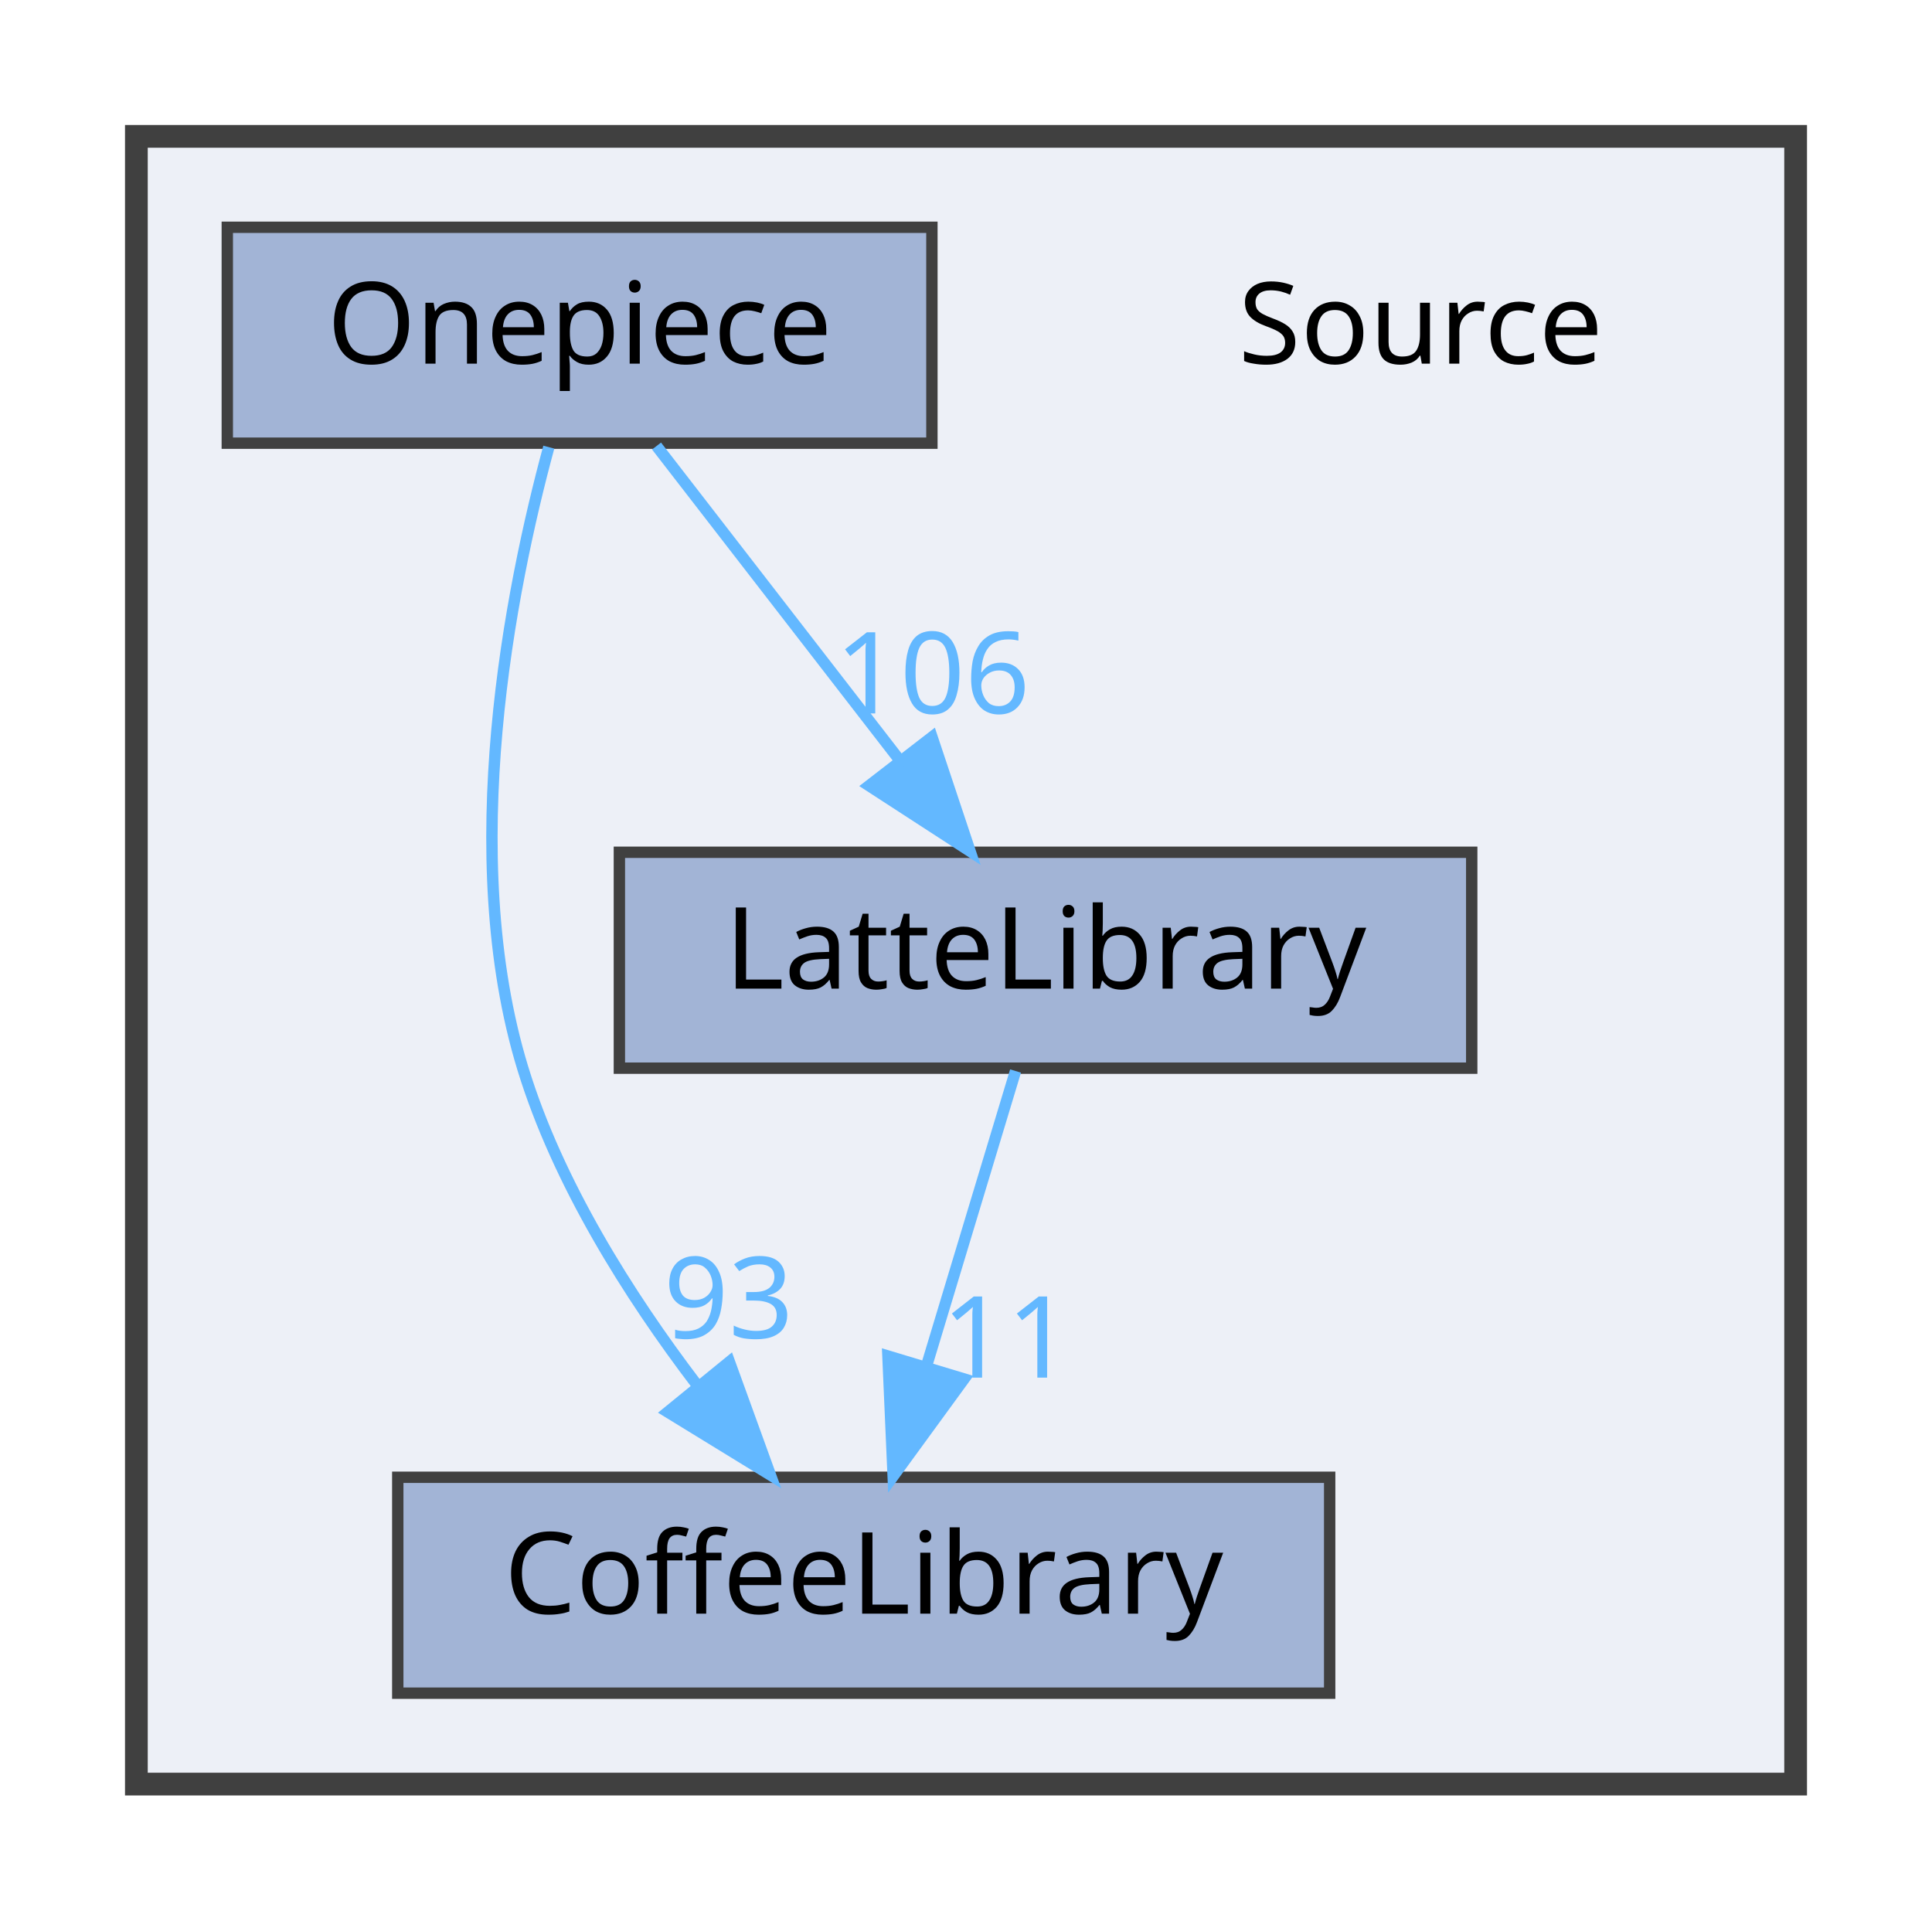
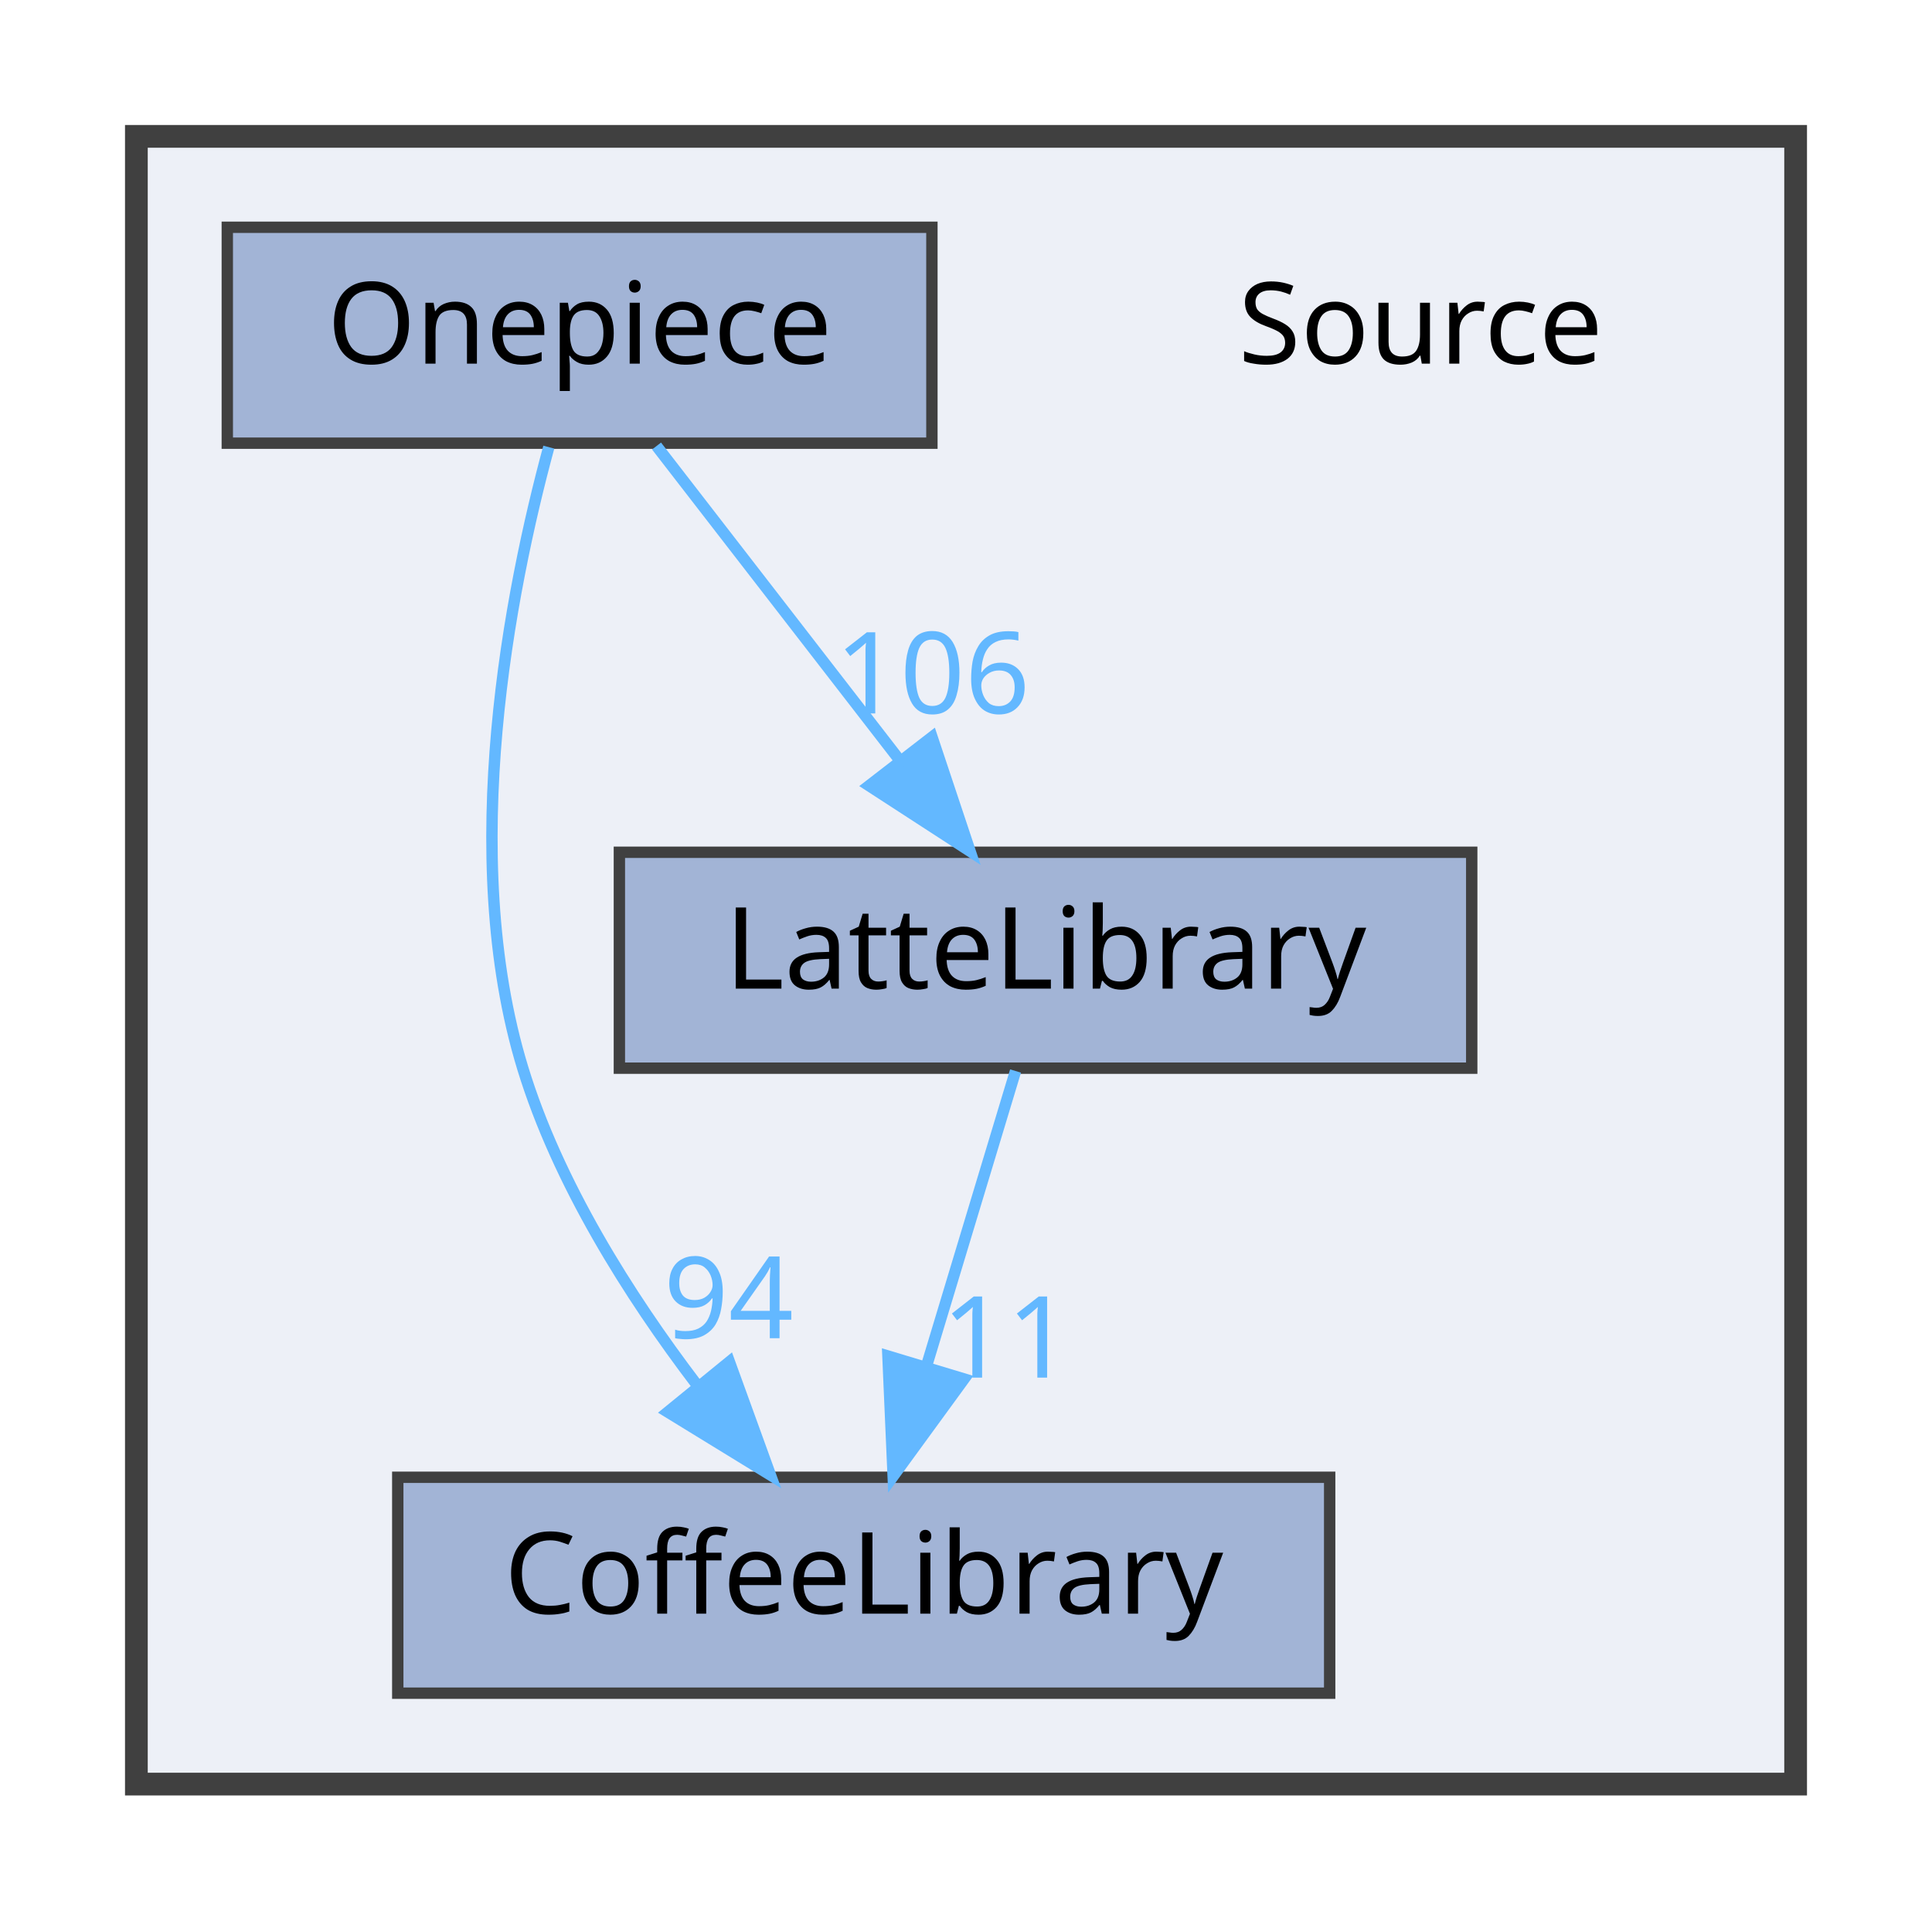
<svg xmlns="http://www.w3.org/2000/svg" xmlns:xlink="http://www.w3.org/1999/xlink" width="170pt" height="169pt" viewBox="0.00 0.00 170.00 169.00">
  <g id="graph0" class="graph" transform="scale(1 1) rotate(0) translate(4 165)">
    <g id="clust1" class="cluster">
      <g id="a_clust1">
        <a xlink:href="dir_74389ed8173ad57b461b9d623a1f3867.html" target="_top">
          <polygon fill="#edf0f7" stroke="#404040" stroke-width="2" points="8,-8 8,-153 154,-153 154,-8 8,-8" />
        </a>
      </g>
    </g>
    <g id="node1" class="node">
      <text text-anchor="middle" x="121" y="-133" font-family="Malgun Gothic" font-size="10.00">Source</text>
    </g>
    <g id="node2" class="node">
      <g id="a_node2">
        <a xlink:href="dir_2270f6753238979635db772f09123181.html" target="_top" xlink:title="CoffeeLibrary">
          <polygon fill="#a2b4d6" stroke="#404040" points="113,-35 31,-35 31,-16 113,-16 113,-35" />
          <text text-anchor="middle" x="72" y="-23" font-family="Malgun Gothic" font-size="10.00">CoffeeLibrary</text>
        </a>
      </g>
    </g>
    <g id="node3" class="node">
      <g id="a_node3">
        <a xlink:href="dir_399370037b6f5ff6b0840148d18ec8d9.html" target="_top" xlink:title="LatteLibrary">
          <polygon fill="#a2b4d6" stroke="#404040" points="125.5,-90 50.5,-90 50.5,-71 125.5,-71 125.5,-90" />
          <text text-anchor="middle" x="88" y="-78" font-family="Malgun Gothic" font-size="10.00">LatteLibrary</text>
        </a>
      </g>
    </g>
    <g id="edge1" class="edge">
      <g id="a_edge1">
        <a xlink:href="dir_000009_000003.html" target="_top">
          <path fill="none" stroke="#63b8ff" d="M85.36,-70.75C83.24,-63.72 80.19,-53.62 77.54,-44.84" />
          <polygon fill="#63b8ff" stroke="#63b8ff" points="80.83,-43.65 74.59,-35.09 74.13,-45.67 80.83,-43.65" />
        </a>
      </g>
      <g id="a_edge1-headlabel">
        <a xlink:href="dir_000009_000003.html" target="_top" xlink:title="11">
          <text text-anchor="middle" x="84.59" y="-43.77" font-family="Malgun Gothic" font-size="10.00" fill="#63b8ff">11</text>
        </a>
      </g>
    </g>
    <g id="node4" class="node">
      <g id="a_node4">
        <a xlink:href="dir_86991fbdc3ffccad5ecdd4bba46f6ea3.html" target="_top" xlink:title="Onepiece">
          <polygon fill="#a2b4d6" stroke="#404040" points="78,-145 16,-145 16,-126 78,-126 78,-145" />
          <text text-anchor="middle" x="47" y="-133" font-family="Malgun Gothic" font-size="10.00">Onepiece</text>
        </a>
      </g>
    </g>
    <g id="edge2" class="edge">
      <g id="a_edge2">
        <a xlink:href="dir_000013_000003.html" target="_top">
          <path fill="none" stroke="#63b8ff" d="M44.29,-125.65C40.91,-113.17 36.25,-89.82 42,-71 45.09,-60.9 51.32,-51.02 57.31,-43.15" />
          <polygon fill="#63b8ff" stroke="#63b8ff" points="60.18,-45.16 63.79,-35.2 54.76,-40.74 60.18,-45.16" />
        </a>
      </g>
      <g id="a_edge2-headlabel">
-         <a xlink:href="dir_000013_000003.html" target="_top" xlink:title="93">
-           <text text-anchor="middle" x="60.11" y="-47.24" font-family="Malgun Gothic" font-size="10.00" fill="#63b8ff">93</text>
+         <a xlink:href="dir_000013_000003.html" target="_top" xlink:title="94">
+           <text text-anchor="middle" x="60.11" y="-47.24" font-family="Malgun Gothic" font-size="10.00" fill="#63b8ff">94</text>
        </a>
      </g>
    </g>
    <g id="edge3" class="edge">
      <g id="a_edge3">
        <a xlink:href="dir_000013_000009.html" target="_top">
          <path fill="none" stroke="#63b8ff" d="M53.77,-125.75C59.56,-118.26 68.06,-107.28 75.14,-98.13" />
          <polygon fill="#63b8ff" stroke="#63b8ff" points="78.01,-100.14 81.36,-90.09 72.47,-95.86 78.01,-100.14" />
        </a>
      </g>
      <g id="a_edge3-headlabel">
        <a xlink:href="dir_000013_000009.html" target="_top" xlink:title="106">
          <text text-anchor="middle" x="78.05" y="-102.22" font-family="Malgun Gothic" font-size="10.00" fill="#63b8ff">106</text>
        </a>
      </g>
    </g>
  </g>
</svg>
